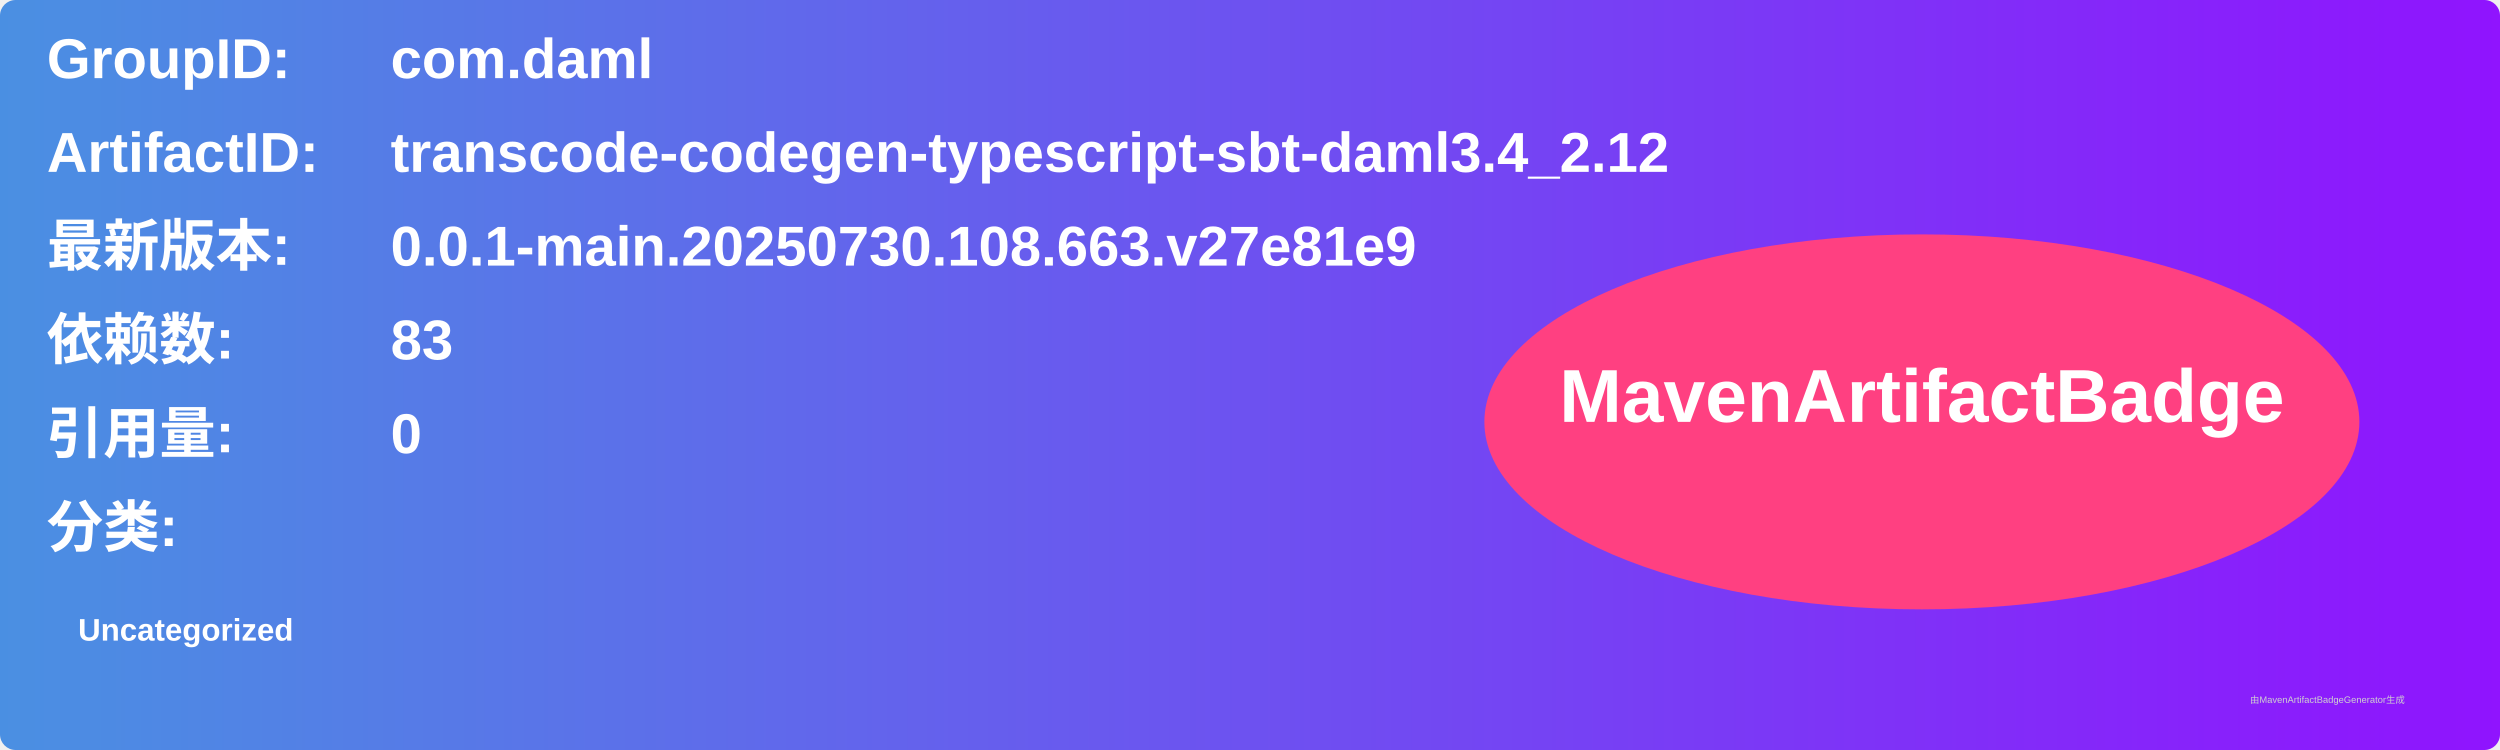
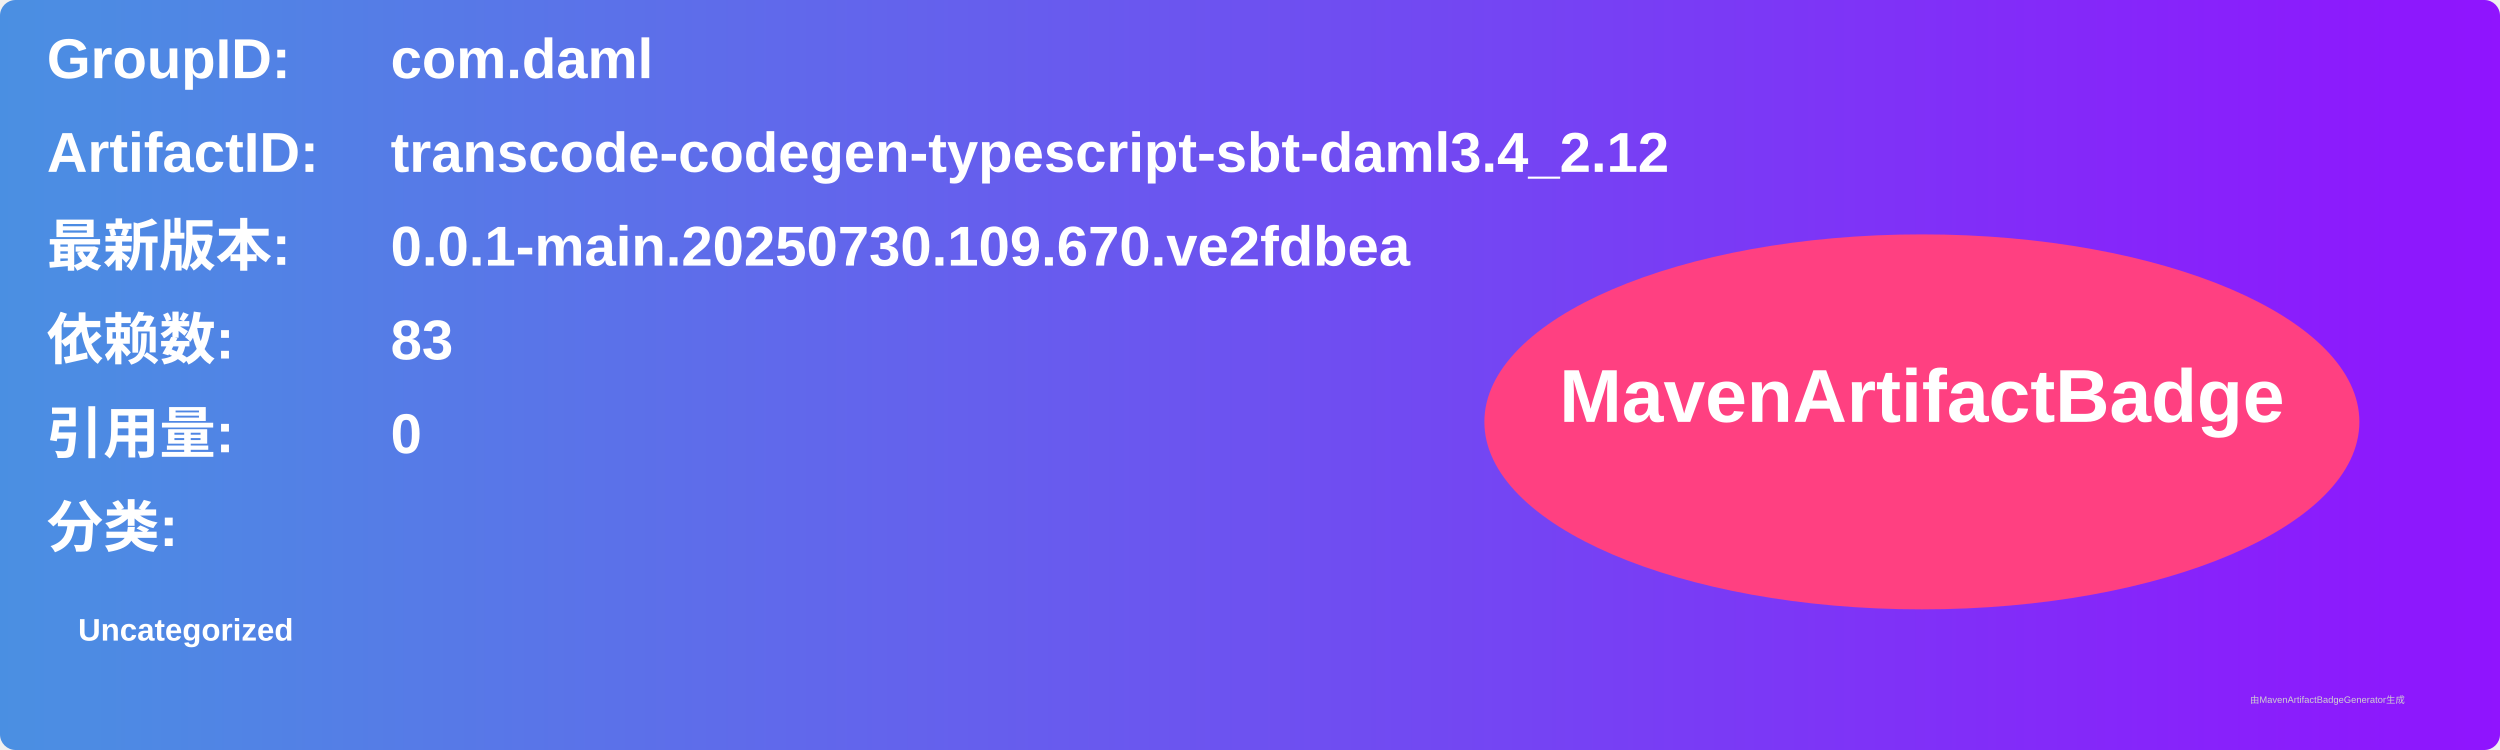
<svg xmlns="http://www.w3.org/2000/svg" width="800" height="240" viewBox="0 0 800 240">
  <linearGradient id="grad" x1="0%" y1="0%" x2="100%" y2="0%">
    <stop offset="0%" stop-color="#4a90e2" />
    <stop offset="100%" stop-color="#9013fe" />
  </linearGradient>
  <rect width="100%" height="100%" rx="5" ry="5" fill="url(#grad)" />
  <g transform="translate(15, 15)">
    <text x="0" y="10" font-family="Arial" font-size="18" fill="white" font-weight="bold" width="260">GroupID:</text>
    <text x="110" y="10" font-family="Arial" font-size="18" fill="white" font-weight="bold" width="460">com.daml</text>
    <text x="0" y="40" font-family="Arial" font-size="18" fill="white" font-weight="bold" width="260">ArtifactID:</text>
    <text x="110" y="40" font-family="Arial" font-size="18" fill="white" font-weight="bold" width="460">transcode-codegen-typescript-sbt-daml3.4_2.12</text>
    <text x="0" y="70" font-family="Arial" font-size="18" fill="white" font-weight="bold">最新版本:</text>
    <text x="110" y="70" font-family="Arial" font-size="18" fill="white" font-weight="bold">
-       <tspan font-weight="bold">0.0.1-main.20250730.108.663.v27e81e9</tspan>
+       <tspan font-weight="bold">0.0.1-main.20250730.109.670.ve2fdbea</tspan>
    </text>
    <text x="0" y="100" font-family="Arial" font-size="18" fill="white" font-weight="bold">依赖数: </text>
    <text x="110" y="100" font-family="Arial" font-size="18" fill="white">
      <tspan font-weight="bold">83</tspan>
    </text>
    <text x="0" y="130" font-family="Arial" font-size="18" fill="white" font-weight="bold">引用量: </text>
    <text x="110" y="130" font-family="Arial" font-size="18" fill="white">
      <tspan font-weight="bold">0</tspan>
    </text>
    <text x="0" y="160" font-family="Arial" font-size="18" fill="white" font-weight="bold">分类:</text>
    <text x="10" y="190" font-family="Arial" font-size="10" fill="white">
      <tspan font-weight="bold">Uncategorized</tspan>
    </text>
    <ellipse cx="600" cy="120" rx="140" ry="60" fill="#ff4081" />
    <text x="600" y="120" text-anchor="middle" font-family="Arial" font-size="24" fill="white" font-weight="bold">MavenArtifactBadge</text>
  </g>
  <text x="720" y="225" font-family="Arial" font-size="3" fill="#d0d0d0">由MavenArtifactBadgeGenerator生成</text>
</svg>
